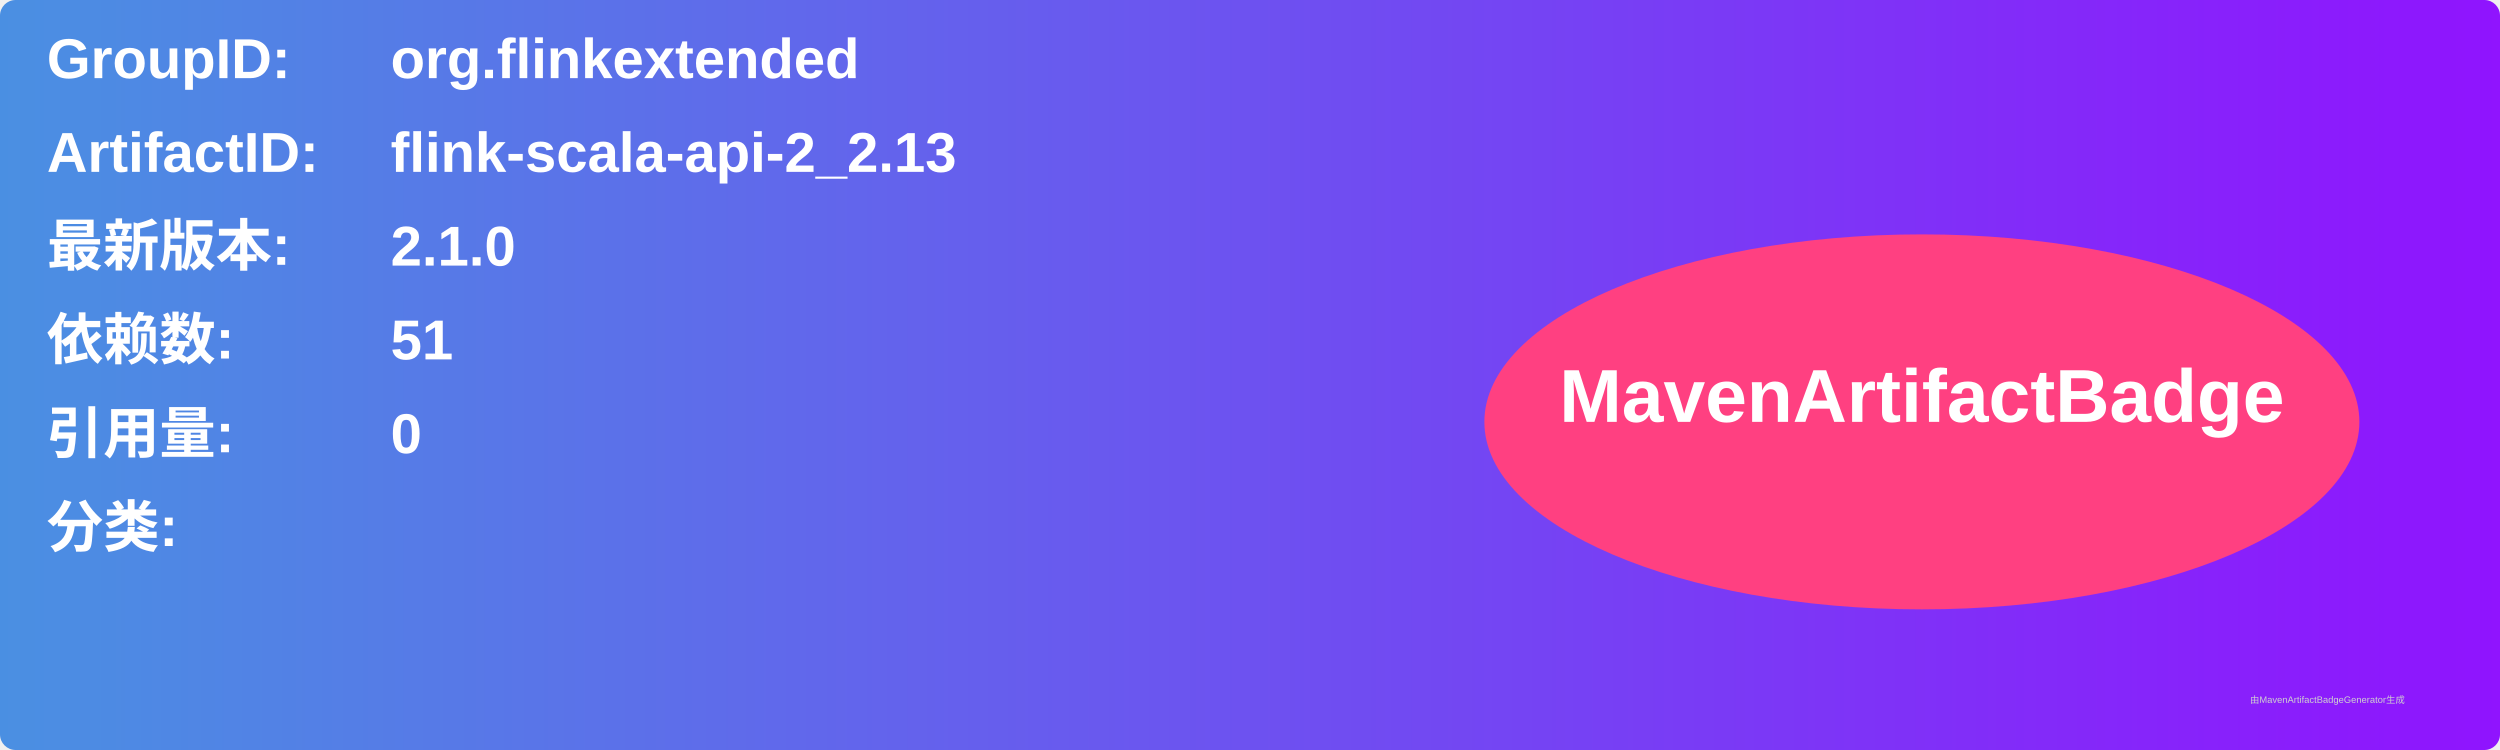
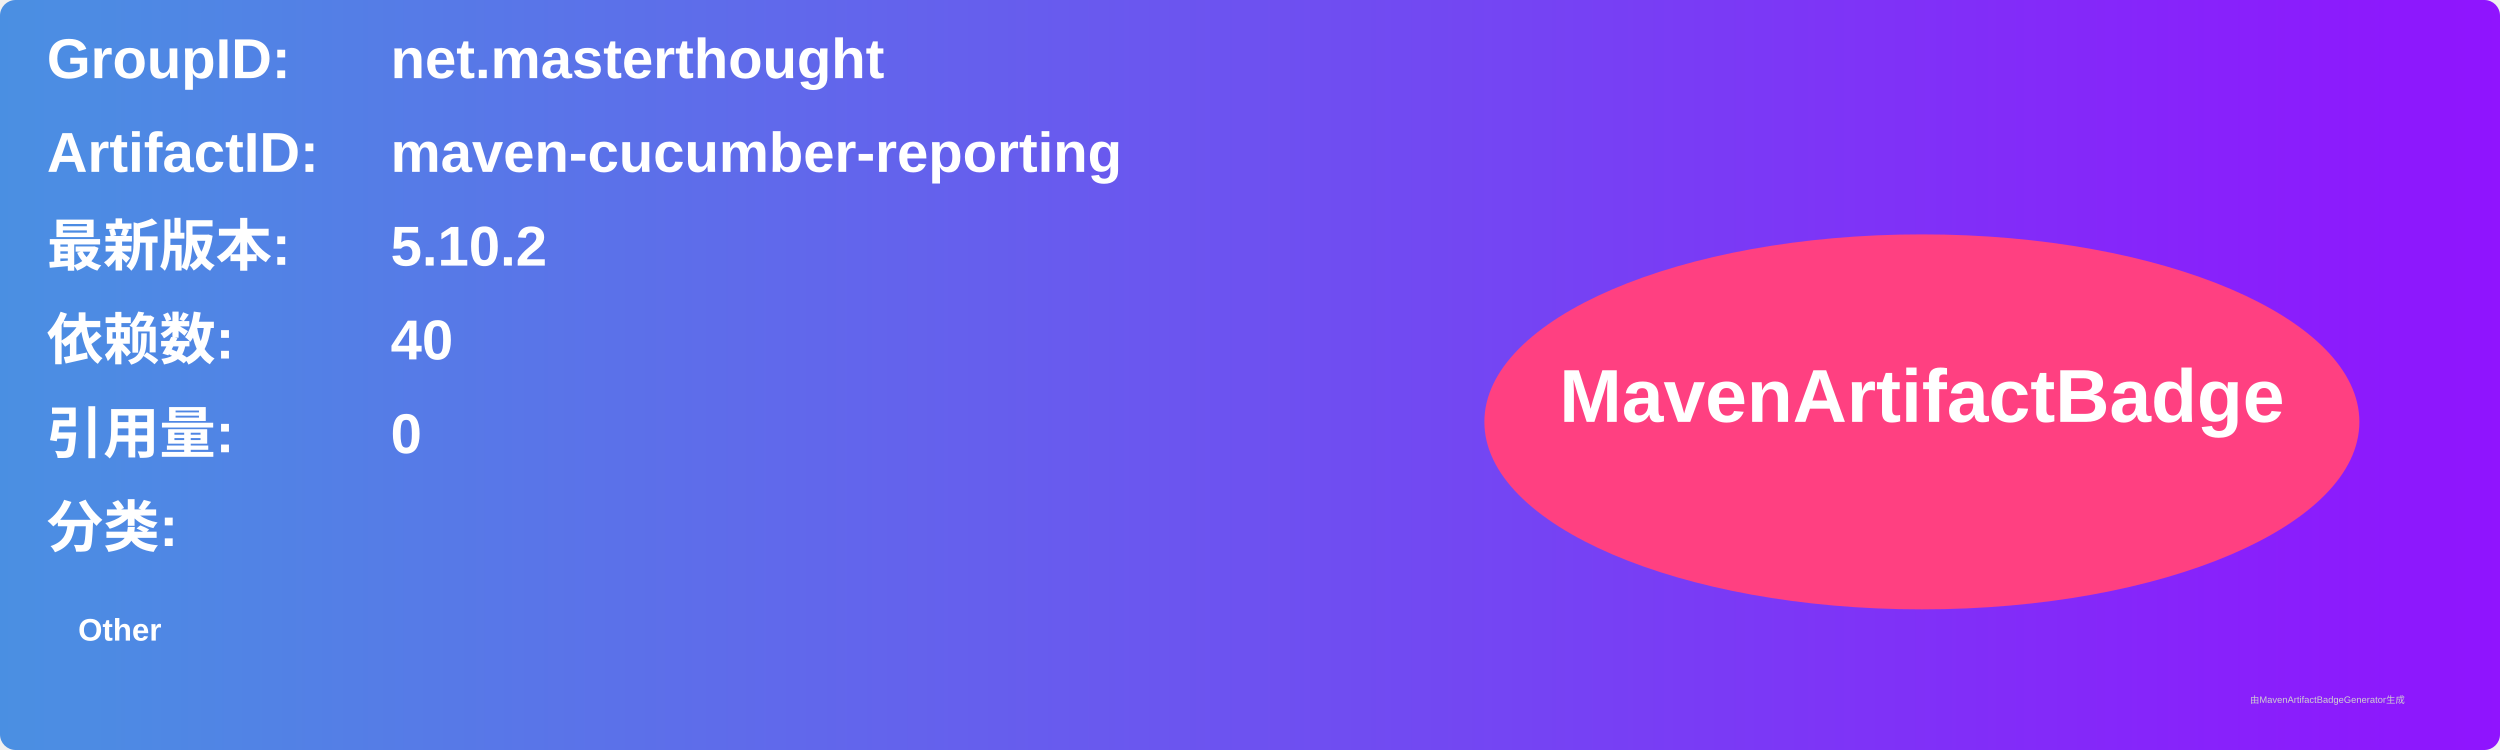
<svg xmlns="http://www.w3.org/2000/svg" width="800" height="240" viewBox="0 0 800 240">
  <linearGradient id="grad" x1="0%" y1="0%" x2="100%" y2="0%">
    <stop offset="0%" stop-color="#4a90e2" />
    <stop offset="100%" stop-color="#9013fe" />
  </linearGradient>
  <rect width="100%" height="100%" rx="5" ry="5" fill="url(#grad)" />
  <g transform="translate(15, 15)">
    <text x="0" y="10" font-family="Arial" font-size="18" fill="white" font-weight="bold" width="260">GroupID:</text>
-     <text x="110" y="10" font-family="Arial" font-size="18" fill="white" font-weight="bold" width="460">org.flinkextended</text>
+     <text x="110" y="10" font-family="Arial" font-size="18" fill="white" font-weight="bold" width="460">net.masterthought</text>
    <text x="0" y="40" font-family="Arial" font-size="18" fill="white" font-weight="bold" width="260">ArtifactID:</text>
-     <text x="110" y="40" font-family="Arial" font-size="18" fill="white" font-weight="bold" width="460">flink-scala-api-2_2.13</text>
+     <text x="110" y="40" font-family="Arial" font-size="18" fill="white" font-weight="bold" width="460">maven-cucumber-reporting</text>
    <text x="0" y="70" font-family="Arial" font-size="18" fill="white" font-weight="bold">最新版本:</text>
    <text x="110" y="70" font-family="Arial" font-size="18" fill="white" font-weight="bold">
-       <tspan font-weight="bold">2.1.0</tspan>
+       <tspan font-weight="bold">5.10.2</tspan>
    </text>
    <text x="0" y="100" font-family="Arial" font-size="18" fill="white" font-weight="bold">依赖数: </text>
    <text x="110" y="100" font-family="Arial" font-size="18" fill="white">
-       <tspan font-weight="bold">51</tspan>
+       <tspan font-weight="bold">40</tspan>
    </text>
    <text x="0" y="130" font-family="Arial" font-size="18" fill="white" font-weight="bold">引用量: </text>
    <text x="110" y="130" font-family="Arial" font-size="18" fill="white">
      <tspan font-weight="bold">0</tspan>
    </text>
    <text x="0" y="160" font-family="Arial" font-size="18" fill="white" font-weight="bold">分类:</text>
    <text x="10" y="190" font-family="Arial" font-size="10" fill="white">
-       <tspan font-weight="bold" />
+       <tspan font-weight="bold">Other</tspan>
    </text>
    <ellipse cx="600" cy="120" rx="140" ry="60" fill="#ff4081" />
    <text x="600" y="120" text-anchor="middle" font-family="Arial" font-size="24" fill="white" font-weight="bold">MavenArtifactBadge</text>
  </g>
  <text x="720" y="225" font-family="Arial" font-size="3" fill="#d0d0d0">由MavenArtifactBadgeGenerator生成</text>
</svg>
